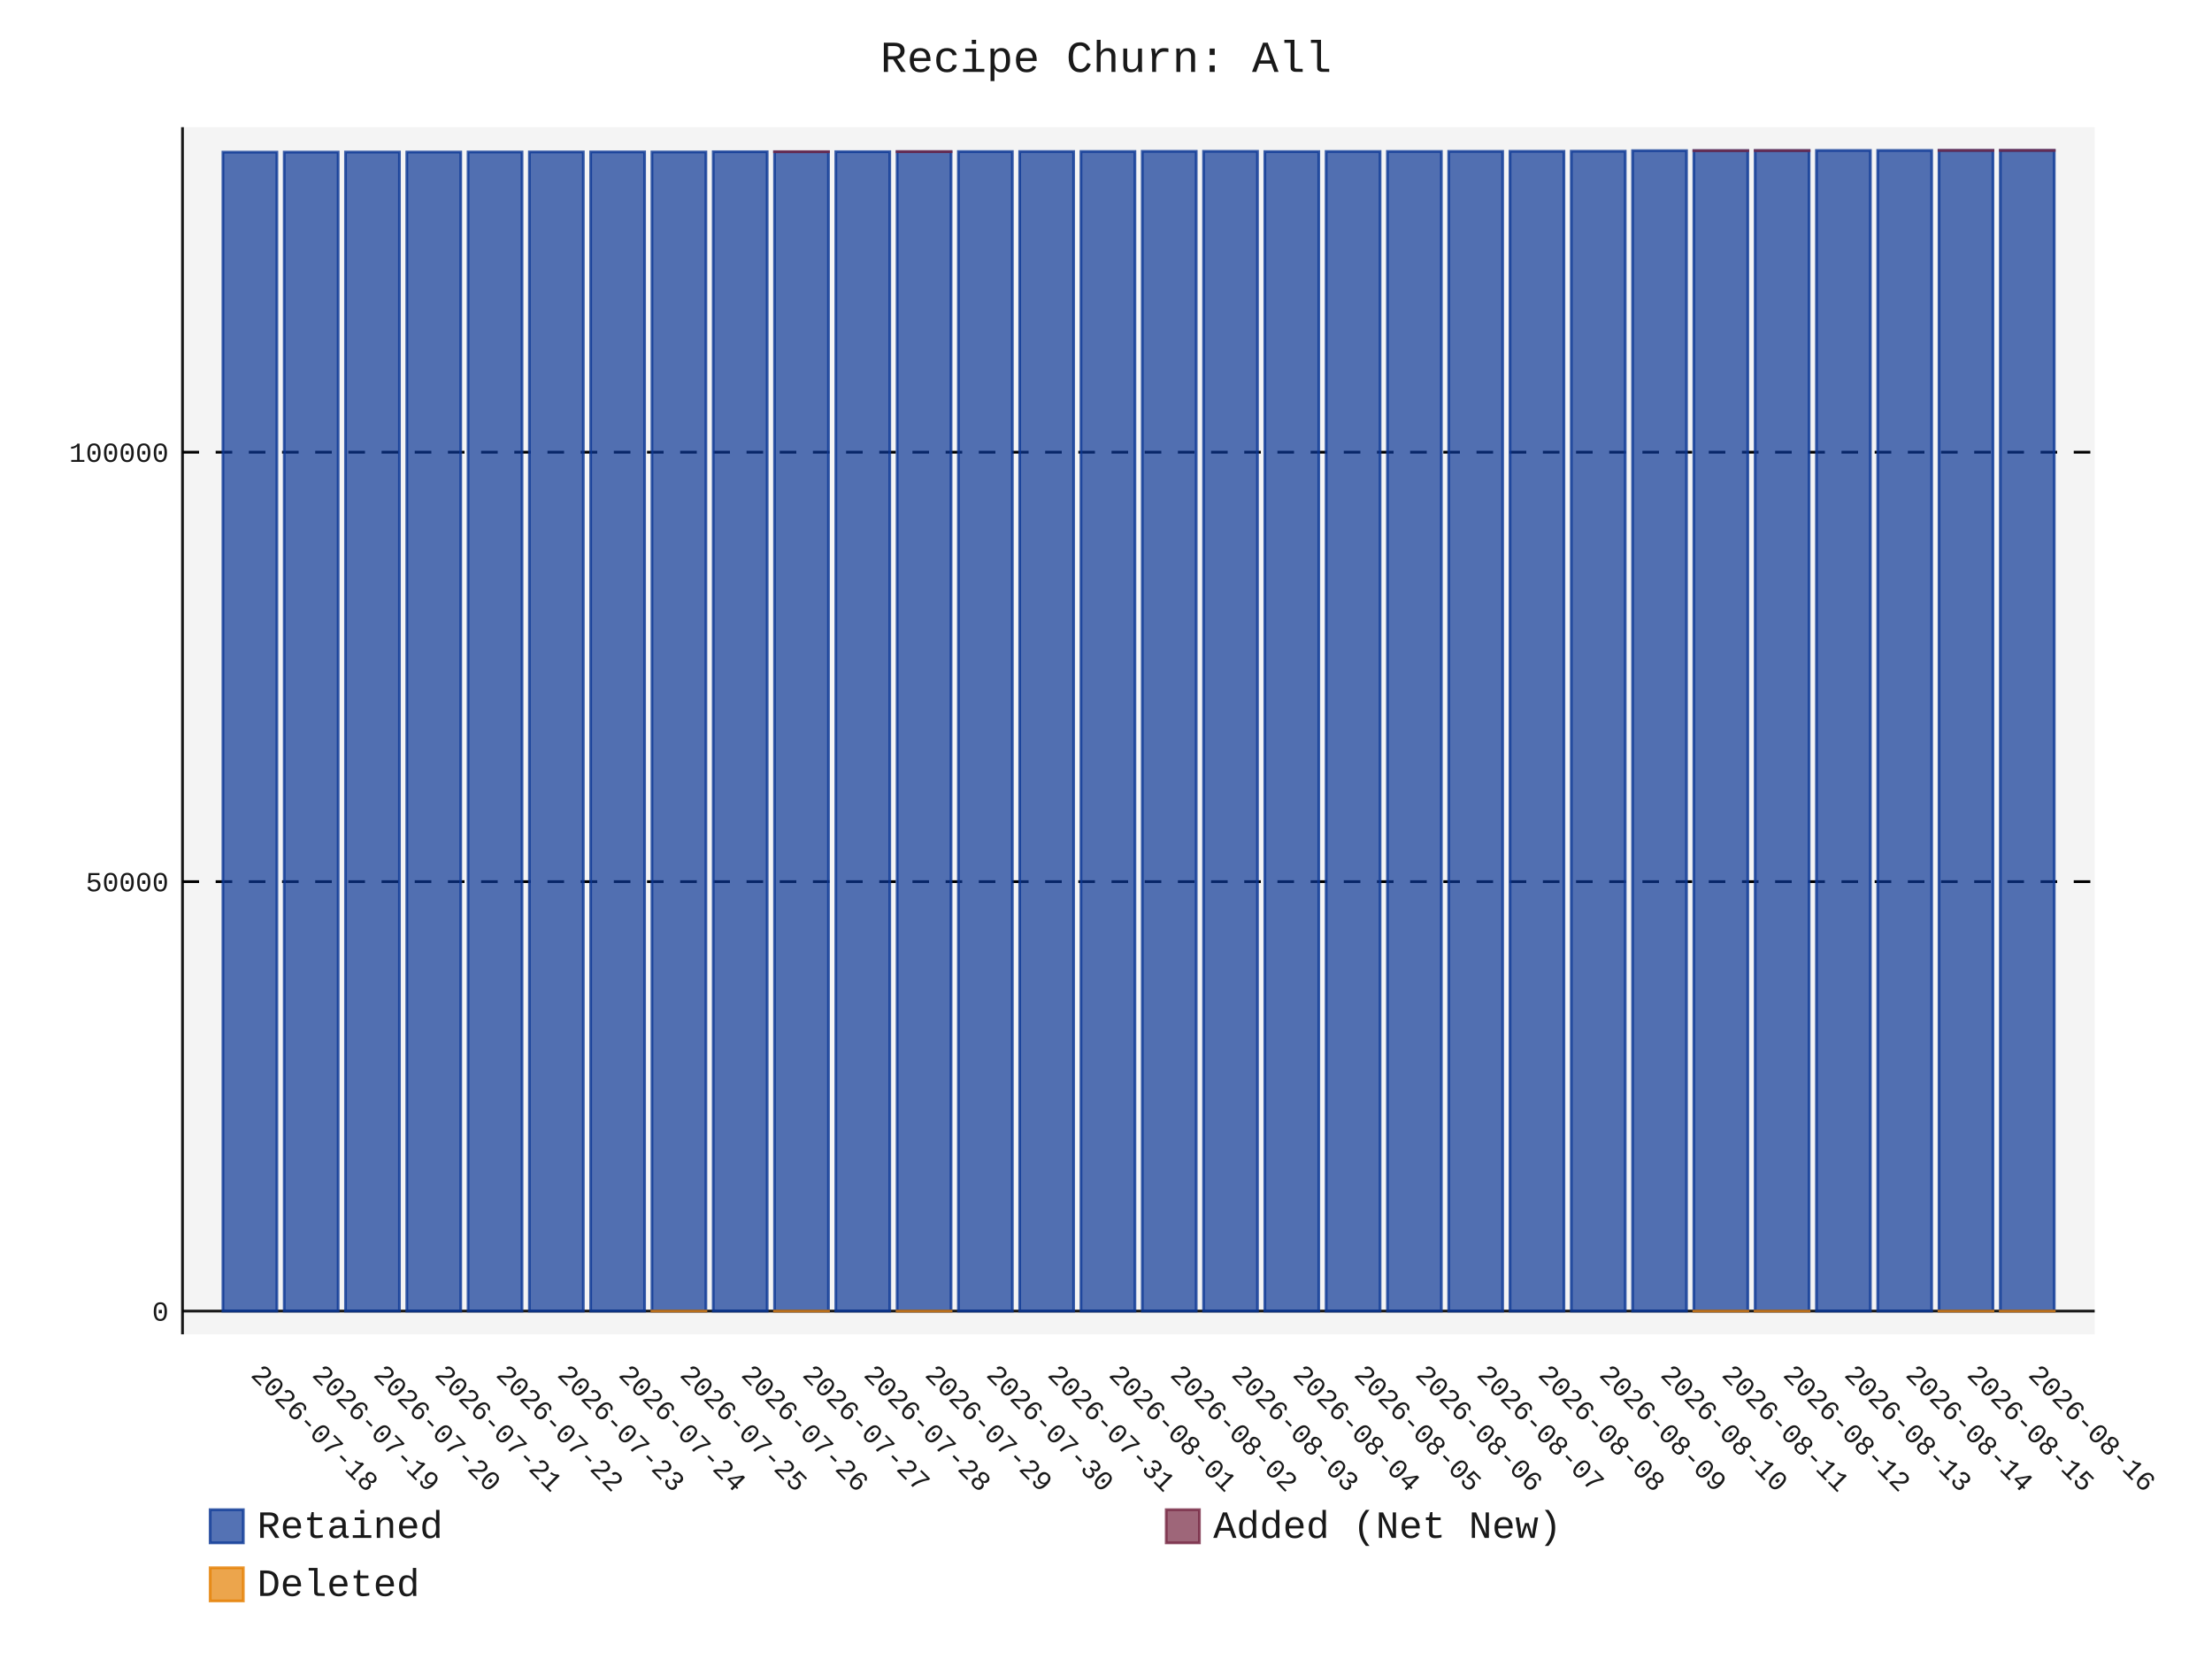
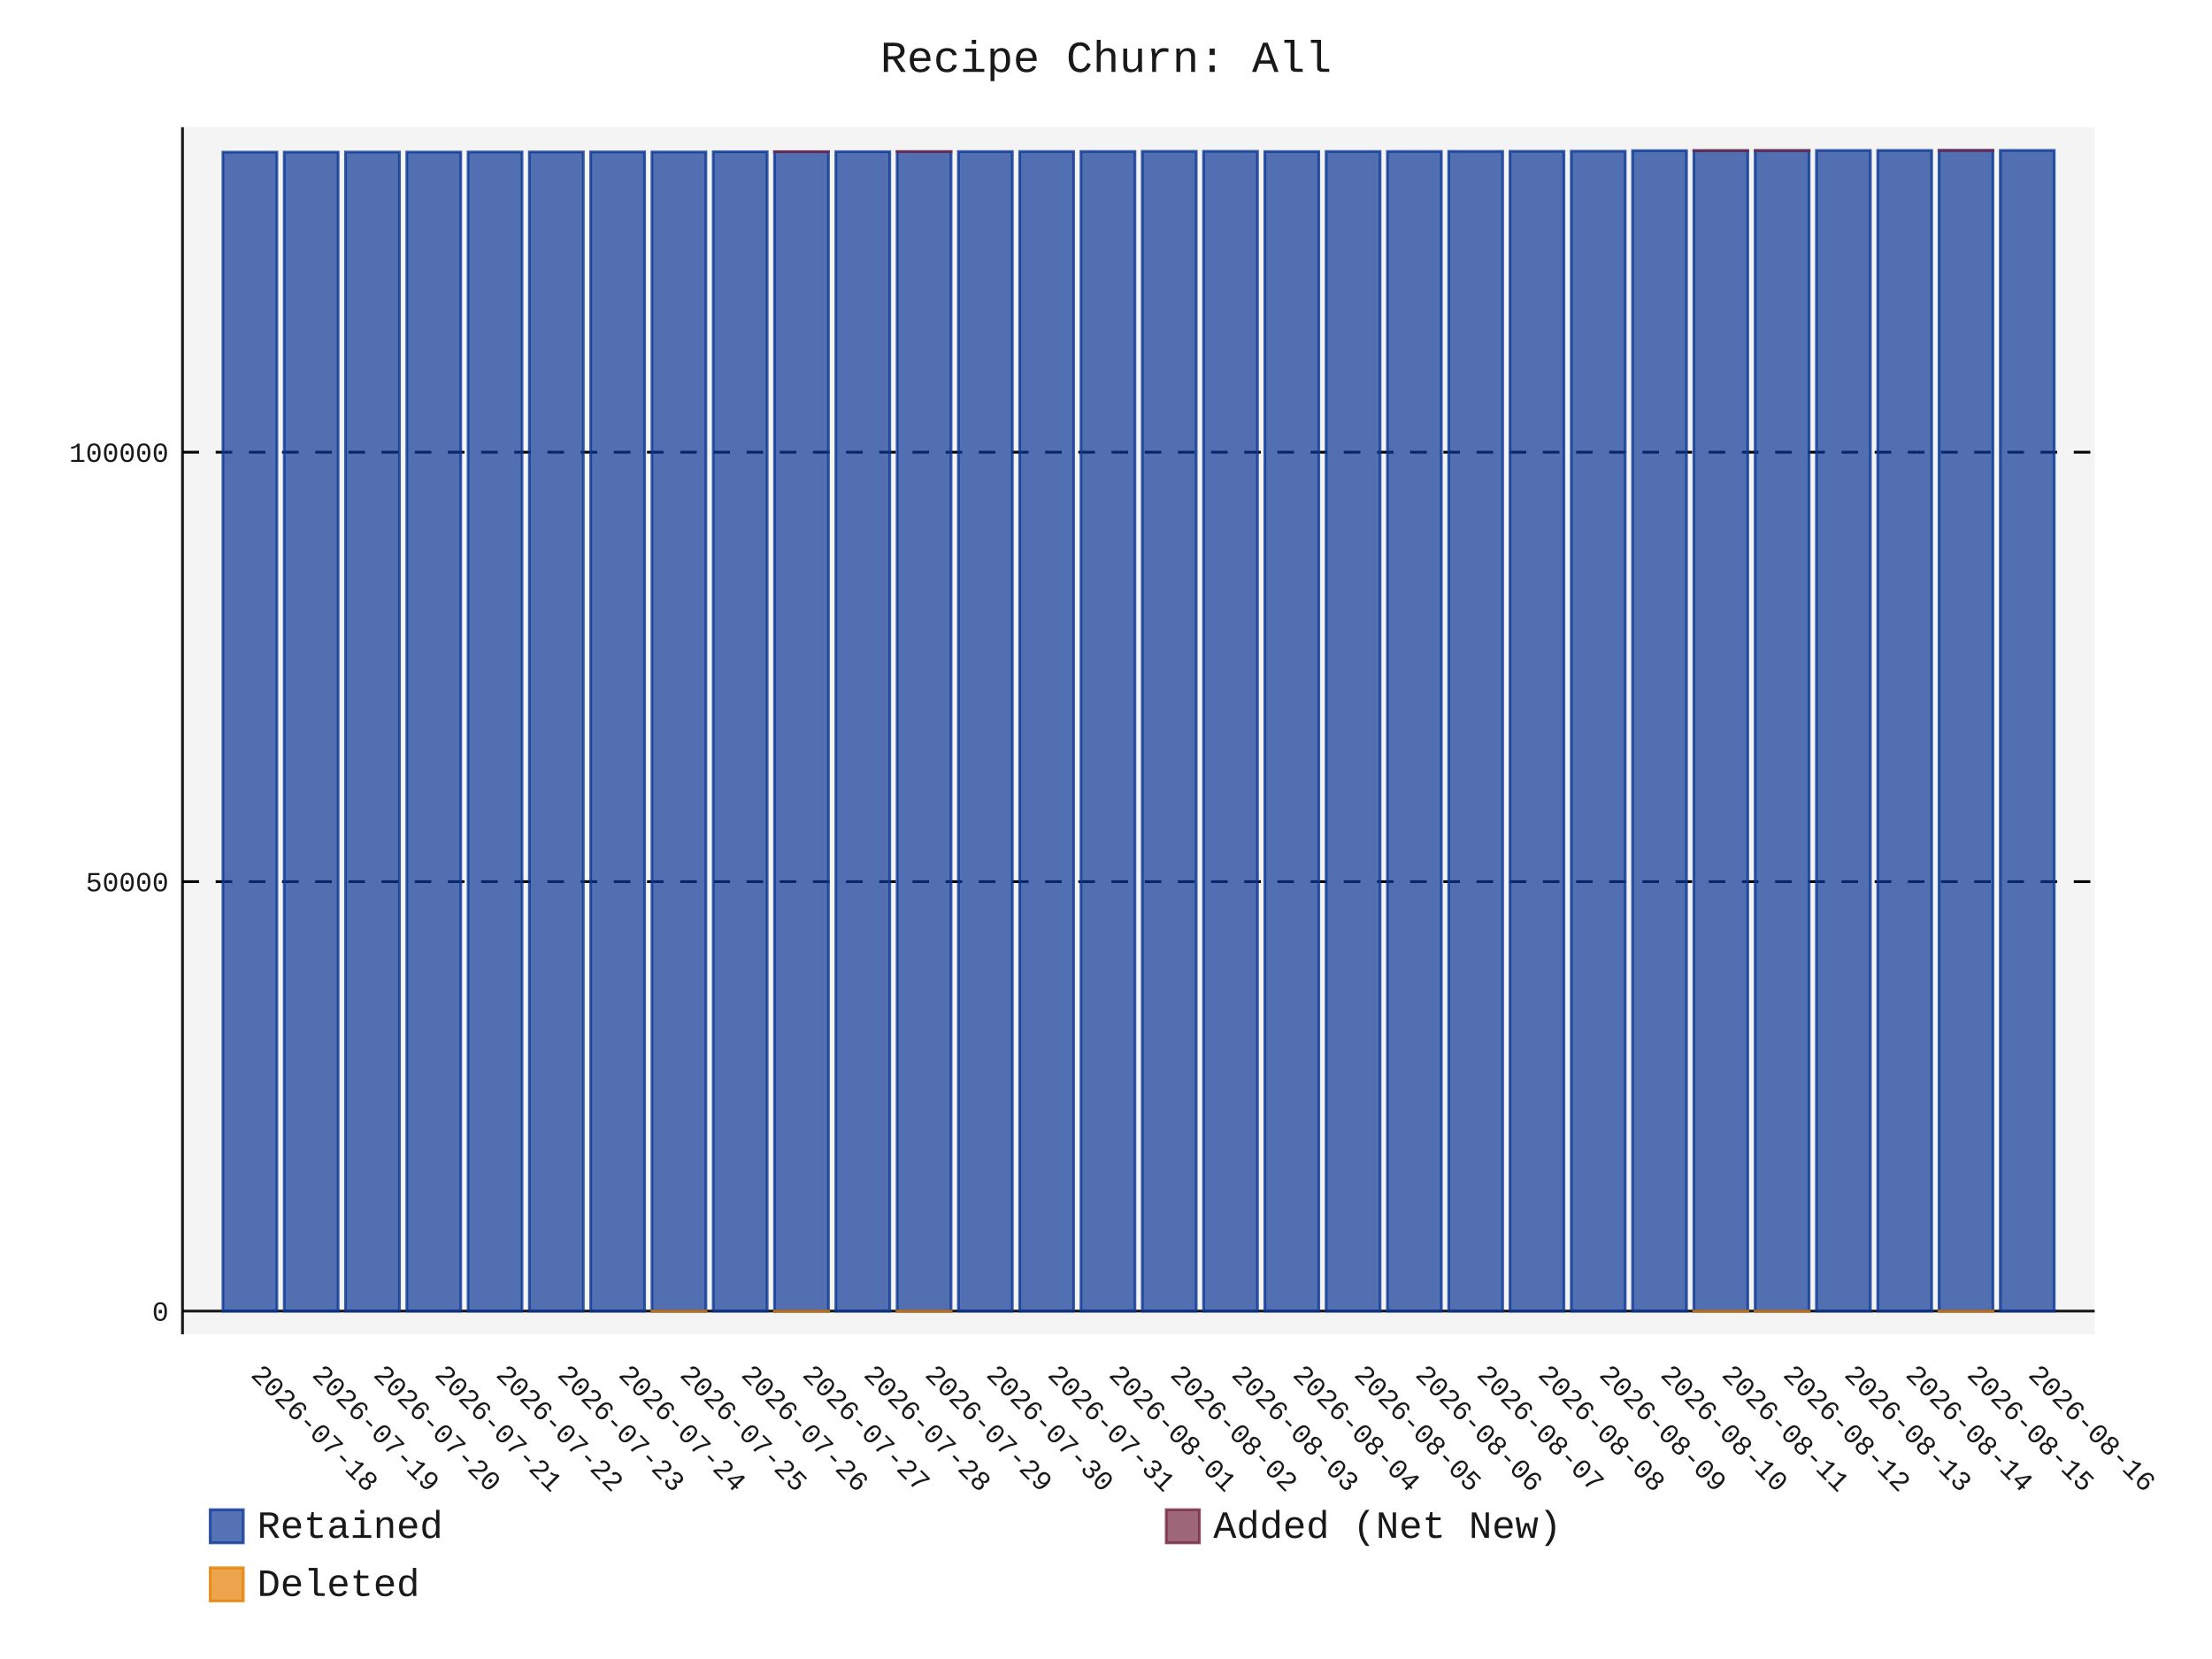
- <svg xmlns="http://www.w3.org/2000/svg" id="chart-e73bb47d-efbd-46d8-86b1-77d4597c7057" class="pygal-chart" viewBox="0 0 800 600">
+ <svg xmlns="http://www.w3.org/2000/svg" id="chart-11f5b161-9ab1-4f8f-9834-4d1f319fa68b" class="pygal-chart" viewBox="0 0 800 600">
  <defs>
-     <style type="text/css">#chart-e73bb47d-efbd-46d8-86b1-77d4597c7057{-webkit-user-select:none;-webkit-font-smoothing:antialiased;font-family:Consolas,"Liberation Mono",Menlo,Courier,monospace}#chart-e73bb47d-efbd-46d8-86b1-77d4597c7057 .title{font-family:Consolas,"Liberation Mono",Menlo,Courier,monospace;font-size:16px}#chart-e73bb47d-efbd-46d8-86b1-77d4597c7057 .legends .legend text{font-family:Consolas,"Liberation Mono",Menlo,Courier,monospace;font-size:14px}#chart-e73bb47d-efbd-46d8-86b1-77d4597c7057 .axis text{font-family:Consolas,"Liberation Mono",Menlo,Courier,monospace;font-size:10px}#chart-e73bb47d-efbd-46d8-86b1-77d4597c7057 .axis text.major{font-family:Consolas,"Liberation Mono",Menlo,Courier,monospace;font-size:10px}#chart-e73bb47d-efbd-46d8-86b1-77d4597c7057 .text-overlay text.value{font-family:Consolas,"Liberation Mono",Menlo,Courier,monospace;font-size:16px}#chart-e73bb47d-efbd-46d8-86b1-77d4597c7057 .text-overlay text.label{font-family:Consolas,"Liberation Mono",Menlo,Courier,monospace;font-size:10px}#chart-e73bb47d-efbd-46d8-86b1-77d4597c7057 .tooltip{font-family:Consolas,"Liberation Mono",Menlo,Courier,monospace;font-size:14px}#chart-e73bb47d-efbd-46d8-86b1-77d4597c7057 text.no_data{font-family:Consolas,"Liberation Mono",Menlo,Courier,monospace;font-size:64px}
- #chart-e73bb47d-efbd-46d8-86b1-77d4597c7057{background-color:transparent}#chart-e73bb47d-efbd-46d8-86b1-77d4597c7057 path,#chart-e73bb47d-efbd-46d8-86b1-77d4597c7057 line,#chart-e73bb47d-efbd-46d8-86b1-77d4597c7057 rect,#chart-e73bb47d-efbd-46d8-86b1-77d4597c7057 circle{-webkit-transition:150ms;-moz-transition:150ms;transition:150ms}#chart-e73bb47d-efbd-46d8-86b1-77d4597c7057 .graph &gt; .background{fill:transparent}#chart-e73bb47d-efbd-46d8-86b1-77d4597c7057 .plot &gt; .background{fill:rgba(240,240,240,0.7)}#chart-e73bb47d-efbd-46d8-86b1-77d4597c7057 .graph{fill:rgba(0,0,0,0.9)}#chart-e73bb47d-efbd-46d8-86b1-77d4597c7057 text.no_data{fill:rgba(0,0,0,0.9)}#chart-e73bb47d-efbd-46d8-86b1-77d4597c7057 .title{fill:rgba(0,0,0,0.9)}#chart-e73bb47d-efbd-46d8-86b1-77d4597c7057 .legends .legend text{fill:rgba(0,0,0,0.9)}#chart-e73bb47d-efbd-46d8-86b1-77d4597c7057 .legends .legend:hover text{fill:rgba(0,0,0,0.9)}#chart-e73bb47d-efbd-46d8-86b1-77d4597c7057 .axis .line{stroke:rgba(0,0,0,0.9)}#chart-e73bb47d-efbd-46d8-86b1-77d4597c7057 .axis .guide.line{stroke:rgba(0,0,0,0.5)}#chart-e73bb47d-efbd-46d8-86b1-77d4597c7057 .axis .major.line{stroke:rgba(0,0,0,0.9)}#chart-e73bb47d-efbd-46d8-86b1-77d4597c7057 .axis text.major{fill:rgba(0,0,0,0.9)}#chart-e73bb47d-efbd-46d8-86b1-77d4597c7057 .axis.y .guides:hover .guide.line,#chart-e73bb47d-efbd-46d8-86b1-77d4597c7057 .line-graph .axis.x .guides:hover .guide.line,#chart-e73bb47d-efbd-46d8-86b1-77d4597c7057 .stackedline-graph .axis.x .guides:hover .guide.line,#chart-e73bb47d-efbd-46d8-86b1-77d4597c7057 .xy-graph .axis.x .guides:hover .guide.line{stroke:rgba(0,0,0,0.9)}#chart-e73bb47d-efbd-46d8-86b1-77d4597c7057 .axis .guides:hover text{fill:rgba(0,0,0,0.9)}#chart-e73bb47d-efbd-46d8-86b1-77d4597c7057 .reactive{fill-opacity:.7;stroke-opacity:.8;stroke-width:1}#chart-e73bb47d-efbd-46d8-86b1-77d4597c7057 .ci{stroke:rgba(0,0,0,0.9)}#chart-e73bb47d-efbd-46d8-86b1-77d4597c7057 .reactive.active,#chart-e73bb47d-efbd-46d8-86b1-77d4597c7057 .active .reactive{fill-opacity:.8;stroke-opacity:.9;stroke-width:4}#chart-e73bb47d-efbd-46d8-86b1-77d4597c7057 .ci .reactive.active{stroke-width:1.5}#chart-e73bb47d-efbd-46d8-86b1-77d4597c7057 .series text{fill:rgba(0,0,0,0.9)}#chart-e73bb47d-efbd-46d8-86b1-77d4597c7057 .tooltip rect{fill:rgba(240,240,240,0.7);stroke:rgba(0,0,0,0.9);-webkit-transition:opacity 150ms;-moz-transition:opacity 150ms;transition:opacity 150ms}#chart-e73bb47d-efbd-46d8-86b1-77d4597c7057 .tooltip .label{fill:rgba(0,0,0,0.9)}#chart-e73bb47d-efbd-46d8-86b1-77d4597c7057 .tooltip .label{fill:rgba(0,0,0,0.9)}#chart-e73bb47d-efbd-46d8-86b1-77d4597c7057 .tooltip .legend{font-size:.8em;fill:rgba(0,0,0,0.5)}#chart-e73bb47d-efbd-46d8-86b1-77d4597c7057 .tooltip .x_label{font-size:.6em;fill:rgba(0,0,0,0.9)}#chart-e73bb47d-efbd-46d8-86b1-77d4597c7057 .tooltip .xlink{font-size:.5em;text-decoration:underline}#chart-e73bb47d-efbd-46d8-86b1-77d4597c7057 .tooltip .value{font-size:1.5em}#chart-e73bb47d-efbd-46d8-86b1-77d4597c7057 .bound{font-size:.5em}#chart-e73bb47d-efbd-46d8-86b1-77d4597c7057 .max-value{font-size:.75em;fill:rgba(0,0,0,0.5)}#chart-e73bb47d-efbd-46d8-86b1-77d4597c7057 .map-element{fill:rgba(240,240,240,0.7);stroke:rgba(0,0,0,0.5) !important}#chart-e73bb47d-efbd-46d8-86b1-77d4597c7057 .map-element .reactive{fill-opacity:inherit;stroke-opacity:inherit}#chart-e73bb47d-efbd-46d8-86b1-77d4597c7057 .color-0,#chart-e73bb47d-efbd-46d8-86b1-77d4597c7057 .color-0 a:visited{stroke:rgb(12,55,149);fill:rgb(12,55,149)}#chart-e73bb47d-efbd-46d8-86b1-77d4597c7057 .color-1,#chart-e73bb47d-efbd-46d8-86b1-77d4597c7057 .color-1 a:visited{stroke:rgb(117,38,65);fill:rgb(117,38,65)}#chart-e73bb47d-efbd-46d8-86b1-77d4597c7057 .color-2,#chart-e73bb47d-efbd-46d8-86b1-77d4597c7057 .color-2 a:visited{stroke:rgb(228,127,0);fill:rgb(228,127,0)}#chart-e73bb47d-efbd-46d8-86b1-77d4597c7057 .text-overlay .color-0 text{fill:black}#chart-e73bb47d-efbd-46d8-86b1-77d4597c7057 .text-overlay .color-1 text{fill:black}#chart-e73bb47d-efbd-46d8-86b1-77d4597c7057 .text-overlay .color-2 text{fill:black}
- #chart-e73bb47d-efbd-46d8-86b1-77d4597c7057 text.no_data{text-anchor:middle}#chart-e73bb47d-efbd-46d8-86b1-77d4597c7057 .guide.line{fill:none}#chart-e73bb47d-efbd-46d8-86b1-77d4597c7057 .centered{text-anchor:middle}#chart-e73bb47d-efbd-46d8-86b1-77d4597c7057 .title{text-anchor:middle}#chart-e73bb47d-efbd-46d8-86b1-77d4597c7057 .legends .legend text{fill-opacity:1}#chart-e73bb47d-efbd-46d8-86b1-77d4597c7057 .axis.x text{text-anchor:middle}#chart-e73bb47d-efbd-46d8-86b1-77d4597c7057 .axis.x:not(.web) text[transform]{text-anchor:start}#chart-e73bb47d-efbd-46d8-86b1-77d4597c7057 .axis.x:not(.web) text[transform].backwards{text-anchor:end}#chart-e73bb47d-efbd-46d8-86b1-77d4597c7057 .axis.y text{text-anchor:end}#chart-e73bb47d-efbd-46d8-86b1-77d4597c7057 .axis.y text[transform].backwards{text-anchor:start}#chart-e73bb47d-efbd-46d8-86b1-77d4597c7057 .axis.y2 text{text-anchor:start}#chart-e73bb47d-efbd-46d8-86b1-77d4597c7057 .axis.y2 text[transform].backwards{text-anchor:end}#chart-e73bb47d-efbd-46d8-86b1-77d4597c7057 .axis .guide.line{stroke-dasharray:4,4;stroke:black}#chart-e73bb47d-efbd-46d8-86b1-77d4597c7057 .axis .major.guide.line{stroke-dasharray:6,6;stroke:black}#chart-e73bb47d-efbd-46d8-86b1-77d4597c7057 .horizontal .axis.y .guide.line,#chart-e73bb47d-efbd-46d8-86b1-77d4597c7057 .horizontal .axis.y2 .guide.line,#chart-e73bb47d-efbd-46d8-86b1-77d4597c7057 .vertical .axis.x .guide.line{opacity:0}#chart-e73bb47d-efbd-46d8-86b1-77d4597c7057 .horizontal .axis.always_show .guide.line,#chart-e73bb47d-efbd-46d8-86b1-77d4597c7057 .vertical .axis.always_show .guide.line{opacity:1 !important}#chart-e73bb47d-efbd-46d8-86b1-77d4597c7057 .axis.y .guides:hover .guide.line,#chart-e73bb47d-efbd-46d8-86b1-77d4597c7057 .axis.y2 .guides:hover .guide.line,#chart-e73bb47d-efbd-46d8-86b1-77d4597c7057 .axis.x .guides:hover .guide.line{opacity:1}#chart-e73bb47d-efbd-46d8-86b1-77d4597c7057 .axis .guides:hover text{opacity:1}#chart-e73bb47d-efbd-46d8-86b1-77d4597c7057 .nofill{fill:none}#chart-e73bb47d-efbd-46d8-86b1-77d4597c7057 .subtle-fill{fill-opacity:.2}#chart-e73bb47d-efbd-46d8-86b1-77d4597c7057 .dot{stroke-width:1px;fill-opacity:1;stroke-opacity:1}#chart-e73bb47d-efbd-46d8-86b1-77d4597c7057 .dot.active{stroke-width:5px}#chart-e73bb47d-efbd-46d8-86b1-77d4597c7057 .dot.negative{fill:transparent}#chart-e73bb47d-efbd-46d8-86b1-77d4597c7057 text,#chart-e73bb47d-efbd-46d8-86b1-77d4597c7057 tspan{stroke:none !important}#chart-e73bb47d-efbd-46d8-86b1-77d4597c7057 .series text.active{opacity:1}#chart-e73bb47d-efbd-46d8-86b1-77d4597c7057 .tooltip rect{fill-opacity:.95;stroke-width:.5}#chart-e73bb47d-efbd-46d8-86b1-77d4597c7057 .tooltip text{fill-opacity:1}#chart-e73bb47d-efbd-46d8-86b1-77d4597c7057 .showable{visibility:hidden}#chart-e73bb47d-efbd-46d8-86b1-77d4597c7057 .showable.shown{visibility:visible}#chart-e73bb47d-efbd-46d8-86b1-77d4597c7057 .gauge-background{fill:rgba(229,229,229,1);stroke:none}#chart-e73bb47d-efbd-46d8-86b1-77d4597c7057 .bg-lines{stroke:transparent;stroke-width:2px}</style>
+     <style type="text/css">#chart-11f5b161-9ab1-4f8f-9834-4d1f319fa68b{-webkit-user-select:none;-webkit-font-smoothing:antialiased;font-family:Consolas,"Liberation Mono",Menlo,Courier,monospace}#chart-11f5b161-9ab1-4f8f-9834-4d1f319fa68b .title{font-family:Consolas,"Liberation Mono",Menlo,Courier,monospace;font-size:16px}#chart-11f5b161-9ab1-4f8f-9834-4d1f319fa68b .legends .legend text{font-family:Consolas,"Liberation Mono",Menlo,Courier,monospace;font-size:14px}#chart-11f5b161-9ab1-4f8f-9834-4d1f319fa68b .axis text{font-family:Consolas,"Liberation Mono",Menlo,Courier,monospace;font-size:10px}#chart-11f5b161-9ab1-4f8f-9834-4d1f319fa68b .axis text.major{font-family:Consolas,"Liberation Mono",Menlo,Courier,monospace;font-size:10px}#chart-11f5b161-9ab1-4f8f-9834-4d1f319fa68b .text-overlay text.value{font-family:Consolas,"Liberation Mono",Menlo,Courier,monospace;font-size:16px}#chart-11f5b161-9ab1-4f8f-9834-4d1f319fa68b .text-overlay text.label{font-family:Consolas,"Liberation Mono",Menlo,Courier,monospace;font-size:10px}#chart-11f5b161-9ab1-4f8f-9834-4d1f319fa68b .tooltip{font-family:Consolas,"Liberation Mono",Menlo,Courier,monospace;font-size:14px}#chart-11f5b161-9ab1-4f8f-9834-4d1f319fa68b text.no_data{font-family:Consolas,"Liberation Mono",Menlo,Courier,monospace;font-size:64px}
+ #chart-11f5b161-9ab1-4f8f-9834-4d1f319fa68b{background-color:transparent}#chart-11f5b161-9ab1-4f8f-9834-4d1f319fa68b path,#chart-11f5b161-9ab1-4f8f-9834-4d1f319fa68b line,#chart-11f5b161-9ab1-4f8f-9834-4d1f319fa68b rect,#chart-11f5b161-9ab1-4f8f-9834-4d1f319fa68b circle{-webkit-transition:150ms;-moz-transition:150ms;transition:150ms}#chart-11f5b161-9ab1-4f8f-9834-4d1f319fa68b .graph &gt; .background{fill:transparent}#chart-11f5b161-9ab1-4f8f-9834-4d1f319fa68b .plot &gt; .background{fill:rgba(240,240,240,0.7)}#chart-11f5b161-9ab1-4f8f-9834-4d1f319fa68b .graph{fill:rgba(0,0,0,0.9)}#chart-11f5b161-9ab1-4f8f-9834-4d1f319fa68b text.no_data{fill:rgba(0,0,0,0.9)}#chart-11f5b161-9ab1-4f8f-9834-4d1f319fa68b .title{fill:rgba(0,0,0,0.9)}#chart-11f5b161-9ab1-4f8f-9834-4d1f319fa68b .legends .legend text{fill:rgba(0,0,0,0.9)}#chart-11f5b161-9ab1-4f8f-9834-4d1f319fa68b .legends .legend:hover text{fill:rgba(0,0,0,0.9)}#chart-11f5b161-9ab1-4f8f-9834-4d1f319fa68b .axis .line{stroke:rgba(0,0,0,0.9)}#chart-11f5b161-9ab1-4f8f-9834-4d1f319fa68b .axis .guide.line{stroke:rgba(0,0,0,0.5)}#chart-11f5b161-9ab1-4f8f-9834-4d1f319fa68b .axis .major.line{stroke:rgba(0,0,0,0.9)}#chart-11f5b161-9ab1-4f8f-9834-4d1f319fa68b .axis text.major{fill:rgba(0,0,0,0.9)}#chart-11f5b161-9ab1-4f8f-9834-4d1f319fa68b .axis.y .guides:hover .guide.line,#chart-11f5b161-9ab1-4f8f-9834-4d1f319fa68b .line-graph .axis.x .guides:hover .guide.line,#chart-11f5b161-9ab1-4f8f-9834-4d1f319fa68b .stackedline-graph .axis.x .guides:hover .guide.line,#chart-11f5b161-9ab1-4f8f-9834-4d1f319fa68b .xy-graph .axis.x .guides:hover .guide.line{stroke:rgba(0,0,0,0.9)}#chart-11f5b161-9ab1-4f8f-9834-4d1f319fa68b .axis .guides:hover text{fill:rgba(0,0,0,0.9)}#chart-11f5b161-9ab1-4f8f-9834-4d1f319fa68b .reactive{fill-opacity:.7;stroke-opacity:.8;stroke-width:1}#chart-11f5b161-9ab1-4f8f-9834-4d1f319fa68b .ci{stroke:rgba(0,0,0,0.9)}#chart-11f5b161-9ab1-4f8f-9834-4d1f319fa68b .reactive.active,#chart-11f5b161-9ab1-4f8f-9834-4d1f319fa68b .active .reactive{fill-opacity:.8;stroke-opacity:.9;stroke-width:4}#chart-11f5b161-9ab1-4f8f-9834-4d1f319fa68b .ci .reactive.active{stroke-width:1.5}#chart-11f5b161-9ab1-4f8f-9834-4d1f319fa68b .series text{fill:rgba(0,0,0,0.9)}#chart-11f5b161-9ab1-4f8f-9834-4d1f319fa68b .tooltip rect{fill:rgba(240,240,240,0.7);stroke:rgba(0,0,0,0.9);-webkit-transition:opacity 150ms;-moz-transition:opacity 150ms;transition:opacity 150ms}#chart-11f5b161-9ab1-4f8f-9834-4d1f319fa68b .tooltip .label{fill:rgba(0,0,0,0.9)}#chart-11f5b161-9ab1-4f8f-9834-4d1f319fa68b .tooltip .label{fill:rgba(0,0,0,0.9)}#chart-11f5b161-9ab1-4f8f-9834-4d1f319fa68b .tooltip .legend{font-size:.8em;fill:rgba(0,0,0,0.5)}#chart-11f5b161-9ab1-4f8f-9834-4d1f319fa68b .tooltip .x_label{font-size:.6em;fill:rgba(0,0,0,0.9)}#chart-11f5b161-9ab1-4f8f-9834-4d1f319fa68b .tooltip .xlink{font-size:.5em;text-decoration:underline}#chart-11f5b161-9ab1-4f8f-9834-4d1f319fa68b .tooltip .value{font-size:1.5em}#chart-11f5b161-9ab1-4f8f-9834-4d1f319fa68b .bound{font-size:.5em}#chart-11f5b161-9ab1-4f8f-9834-4d1f319fa68b .max-value{font-size:.75em;fill:rgba(0,0,0,0.5)}#chart-11f5b161-9ab1-4f8f-9834-4d1f319fa68b .map-element{fill:rgba(240,240,240,0.7);stroke:rgba(0,0,0,0.5) !important}#chart-11f5b161-9ab1-4f8f-9834-4d1f319fa68b .map-element .reactive{fill-opacity:inherit;stroke-opacity:inherit}#chart-11f5b161-9ab1-4f8f-9834-4d1f319fa68b .color-0,#chart-11f5b161-9ab1-4f8f-9834-4d1f319fa68b .color-0 a:visited{stroke:rgb(12,55,149);fill:rgb(12,55,149)}#chart-11f5b161-9ab1-4f8f-9834-4d1f319fa68b .color-1,#chart-11f5b161-9ab1-4f8f-9834-4d1f319fa68b .color-1 a:visited{stroke:rgb(117,38,65);fill:rgb(117,38,65)}#chart-11f5b161-9ab1-4f8f-9834-4d1f319fa68b .color-2,#chart-11f5b161-9ab1-4f8f-9834-4d1f319fa68b .color-2 a:visited{stroke:rgb(228,127,0);fill:rgb(228,127,0)}#chart-11f5b161-9ab1-4f8f-9834-4d1f319fa68b .text-overlay .color-0 text{fill:black}#chart-11f5b161-9ab1-4f8f-9834-4d1f319fa68b .text-overlay .color-1 text{fill:black}#chart-11f5b161-9ab1-4f8f-9834-4d1f319fa68b .text-overlay .color-2 text{fill:black}
+ #chart-11f5b161-9ab1-4f8f-9834-4d1f319fa68b text.no_data{text-anchor:middle}#chart-11f5b161-9ab1-4f8f-9834-4d1f319fa68b .guide.line{fill:none}#chart-11f5b161-9ab1-4f8f-9834-4d1f319fa68b .centered{text-anchor:middle}#chart-11f5b161-9ab1-4f8f-9834-4d1f319fa68b .title{text-anchor:middle}#chart-11f5b161-9ab1-4f8f-9834-4d1f319fa68b .legends .legend text{fill-opacity:1}#chart-11f5b161-9ab1-4f8f-9834-4d1f319fa68b .axis.x text{text-anchor:middle}#chart-11f5b161-9ab1-4f8f-9834-4d1f319fa68b .axis.x:not(.web) text[transform]{text-anchor:start}#chart-11f5b161-9ab1-4f8f-9834-4d1f319fa68b .axis.x:not(.web) text[transform].backwards{text-anchor:end}#chart-11f5b161-9ab1-4f8f-9834-4d1f319fa68b .axis.y text{text-anchor:end}#chart-11f5b161-9ab1-4f8f-9834-4d1f319fa68b .axis.y text[transform].backwards{text-anchor:start}#chart-11f5b161-9ab1-4f8f-9834-4d1f319fa68b .axis.y2 text{text-anchor:start}#chart-11f5b161-9ab1-4f8f-9834-4d1f319fa68b .axis.y2 text[transform].backwards{text-anchor:end}#chart-11f5b161-9ab1-4f8f-9834-4d1f319fa68b .axis .guide.line{stroke-dasharray:4,4;stroke:black}#chart-11f5b161-9ab1-4f8f-9834-4d1f319fa68b .axis .major.guide.line{stroke-dasharray:6,6;stroke:black}#chart-11f5b161-9ab1-4f8f-9834-4d1f319fa68b .horizontal .axis.y .guide.line,#chart-11f5b161-9ab1-4f8f-9834-4d1f319fa68b .horizontal .axis.y2 .guide.line,#chart-11f5b161-9ab1-4f8f-9834-4d1f319fa68b .vertical .axis.x .guide.line{opacity:0}#chart-11f5b161-9ab1-4f8f-9834-4d1f319fa68b .horizontal .axis.always_show .guide.line,#chart-11f5b161-9ab1-4f8f-9834-4d1f319fa68b .vertical .axis.always_show .guide.line{opacity:1 !important}#chart-11f5b161-9ab1-4f8f-9834-4d1f319fa68b .axis.y .guides:hover .guide.line,#chart-11f5b161-9ab1-4f8f-9834-4d1f319fa68b .axis.y2 .guides:hover .guide.line,#chart-11f5b161-9ab1-4f8f-9834-4d1f319fa68b .axis.x .guides:hover .guide.line{opacity:1}#chart-11f5b161-9ab1-4f8f-9834-4d1f319fa68b .axis .guides:hover text{opacity:1}#chart-11f5b161-9ab1-4f8f-9834-4d1f319fa68b .nofill{fill:none}#chart-11f5b161-9ab1-4f8f-9834-4d1f319fa68b .subtle-fill{fill-opacity:.2}#chart-11f5b161-9ab1-4f8f-9834-4d1f319fa68b .dot{stroke-width:1px;fill-opacity:1;stroke-opacity:1}#chart-11f5b161-9ab1-4f8f-9834-4d1f319fa68b .dot.active{stroke-width:5px}#chart-11f5b161-9ab1-4f8f-9834-4d1f319fa68b .dot.negative{fill:transparent}#chart-11f5b161-9ab1-4f8f-9834-4d1f319fa68b text,#chart-11f5b161-9ab1-4f8f-9834-4d1f319fa68b tspan{stroke:none !important}#chart-11f5b161-9ab1-4f8f-9834-4d1f319fa68b .series text.active{opacity:1}#chart-11f5b161-9ab1-4f8f-9834-4d1f319fa68b .tooltip rect{fill-opacity:.95;stroke-width:.5}#chart-11f5b161-9ab1-4f8f-9834-4d1f319fa68b .tooltip text{fill-opacity:1}#chart-11f5b161-9ab1-4f8f-9834-4d1f319fa68b .showable{visibility:hidden}#chart-11f5b161-9ab1-4f8f-9834-4d1f319fa68b .showable.shown{visibility:visible}#chart-11f5b161-9ab1-4f8f-9834-4d1f319fa68b .gauge-background{fill:rgba(229,229,229,1);stroke:none}#chart-11f5b161-9ab1-4f8f-9834-4d1f319fa68b .bg-lines{stroke:transparent;stroke-width:2px}</style>
  </defs>
  <g class="graph stackedbar-graph vertical">
    <rect x="0" y="0" width="800" height="600" class="background" />
    <g transform="translate(66, 46)" class="plot">
      <rect x="0" y="0" width="691.574" height="436.574" class="background" />
      <g class="axis y always_show">
        <g class="guides">
          <path d="M0 428.166 h691.574" class="axis major line" />
          <text x="-5" y="431.666" class="major">0</text>
        </g>
        <g class="guides">
          <path d="M0 272.856 h691.574" class="major guide line" />
          <text x="-5" y="276.356" class="major">50000</text>
        </g>
        <g class="guides">
          <path d="M0 117.547 h691.574" class="major guide line" />
          <text x="-5" y="121.047" class="major">100000</text>
        </g>
      </g>
      <g class="axis x">
        <path d="M0 0 v436.574" class="line" />
        <g class="guides">
          <path d="M24.382 0 v436.574" class="guide line" />
          <text x="24.382" y="451.574" class="" transform="rotate(45 24.3824 451.5736)">2026-07-18</text>
        </g>
        <g class="guides">
          <path d="M46.548 0 v436.574" class="guide line" />
          <text x="46.548" y="451.574" class="" transform="rotate(45 46.54822 451.5736)">2026-07-19</text>
        </g>
        <g class="guides">
          <path d="M68.714 0 v436.574" class="guide line" />
          <text x="68.714" y="451.574" class="" transform="rotate(45 68.71404 451.5736)">2026-07-20</text>
        </g>
        <g class="guides">
          <path d="M90.88 0 v436.574" class="guide line" />
          <text x="90.88" y="451.574" class="" transform="rotate(45 90.87986 451.5736)">2026-07-21</text>
        </g>
        <g class="guides">
          <path d="M113.046 0 v436.574" class="guide line" />
          <text x="113.046" y="451.574" class="" transform="rotate(45 113.0457 451.5736)">2026-07-22</text>
        </g>
        <g class="guides">
          <path d="M135.212 0 v436.574" class="guide line" />
          <text x="135.212" y="451.574" class="" transform="rotate(45 135.2115 451.5736)">2026-07-23</text>
        </g>
        <g class="guides">
          <path d="M157.377 0 v436.574" class="guide line" />
          <text x="157.377" y="451.574" class="" transform="rotate(45 157.3773 451.5736)">2026-07-24</text>
        </g>
        <g class="guides">
          <path d="M179.543 0 v436.574" class="guide line" />
          <text x="179.543" y="451.574" class="" transform="rotate(45 179.5431 451.5736)">2026-07-25</text>
        </g>
        <g class="guides">
          <path d="M201.709 0 v436.574" class="guide line" />
          <text x="201.709" y="451.574" class="" transform="rotate(45 201.709 451.5736)">2026-07-26</text>
        </g>
        <g class="guides">
          <path d="M223.875 0 v436.574" class="guide line" />
          <text x="223.875" y="451.574" class="" transform="rotate(45 223.8748 451.5736)">2026-07-27</text>
        </g>
        <g class="guides">
          <path d="M246.041 0 v436.574" class="guide line" />
          <text x="246.041" y="451.574" class="" transform="rotate(45 246.0406 451.5736)">2026-07-28</text>
        </g>
        <g class="guides">
          <path d="M268.206 0 v436.574" class="guide line" />
          <text x="268.206" y="451.574" class="" transform="rotate(45 268.2064 451.5736)">2026-07-29</text>
        </g>
        <g class="guides">
          <path d="M290.372 0 v436.574" class="guide line" />
          <text x="290.372" y="451.574" class="" transform="rotate(45 290.3722 451.5736)">2026-07-30</text>
        </g>
        <g class="guides">
          <path d="M312.538 0 v436.574" class="guide line" />
          <text x="312.538" y="451.574" class="" transform="rotate(45 312.5381 451.5736)">2026-07-31</text>
        </g>
        <g class="guides">
          <path d="M334.704 0 v436.574" class="guide line" />
          <text x="334.704" y="451.574" class="" transform="rotate(45 334.7039 451.5736)">2026-08-01</text>
        </g>
        <g class="guides">
          <path d="M356.87 0 v436.574" class="guide line" />
          <text x="356.87" y="451.574" class="" transform="rotate(45 356.8697 451.5736)">2026-08-02</text>
        </g>
        <g class="guides">
          <path d="M379.036 0 v436.574" class="guide line" />
          <text x="379.036" y="451.574" class="" transform="rotate(45 379.0355 451.5736)">2026-08-03</text>
        </g>
        <g class="guides">
          <path d="M401.201 0 v436.574" class="guide line" />
          <text x="401.201" y="451.574" class="" transform="rotate(45 401.2013 451.5736)">2026-08-04</text>
        </g>
        <g class="guides">
          <path d="M423.367 0 v436.574" class="guide line" />
          <text x="423.367" y="451.574" class="" transform="rotate(45 423.3672 451.5736)">2026-08-05</text>
        </g>
        <g class="guides">
          <path d="M445.533 0 v436.574" class="guide line" />
          <text x="445.533" y="451.574" class="" transform="rotate(45 445.533 451.5736)">2026-08-06</text>
        </g>
        <g class="guides">
          <path d="M467.699 0 v436.574" class="guide line" />
          <text x="467.699" y="451.574" class="" transform="rotate(45 467.6988 451.5736)">2026-08-07</text>
        </g>
        <g class="guides">
          <path d="M489.865 0 v436.574" class="guide line" />
          <text x="489.865" y="451.574" class="" transform="rotate(45 489.8646 451.5736)">2026-08-08</text>
        </g>
        <g class="guides">
          <path d="M512.03 0 v436.574" class="guide line" />
          <text x="512.03" y="451.574" class="" transform="rotate(45 512.0304 451.5736)">2026-08-09</text>
        </g>
        <g class="guides">
          <path d="M534.196 0 v436.574" class="guide line" />
          <text x="534.196" y="451.574" class="" transform="rotate(45 534.1963 451.5736)">2026-08-10</text>
        </g>
        <g class="guides">
          <path d="M556.362 0 v436.574" class="guide line" />
          <text x="556.362" y="451.574" class="" transform="rotate(45 556.3621 451.5736)">2026-08-11</text>
        </g>
        <g class="guides">
          <path d="M578.528 0 v436.574" class="guide line" />
          <text x="578.528" y="451.574" class="" transform="rotate(45 578.5279 451.5736)">2026-08-12</text>
        </g>
        <g class="guides">
          <path d="M600.694 0 v436.574" class="guide line" />
          <text x="600.694" y="451.574" class="" transform="rotate(45 600.6937 451.5736)">2026-08-13</text>
        </g>
        <g class="guides">
          <path d="M622.86 0 v436.574" class="guide line" />
          <text x="622.86" y="451.574" class="" transform="rotate(45 622.8596 451.5736)">2026-08-14</text>
        </g>
        <g class="guides">
          <path d="M645.025 0 v436.574" class="guide line" />
          <text x="645.025" y="451.574" class="" transform="rotate(45 645.0254 451.5736)">2026-08-15</text>
        </g>
        <g class="guides">
          <path d="M667.191 0 v436.574" class="guide line" />
          <text x="667.191" y="451.574" class="" transform="rotate(45 667.1912 451.5736)">2026-08-16</text>
        </g>
      </g>
      <g class="series serie-0 color-0">
        <g class="bars">
          <g class="bar">
            <rect x="14.629" y="9.029" rx="0" ry="0" width="19.506" height="419.136" class="rect reactive tooltip-trigger" />
          </g>
          <g class="bar">
            <rect x="36.795" y="9.014" rx="0" ry="0" width="19.506" height="419.152" class="rect reactive tooltip-trigger" />
          </g>
          <g class="bar">
            <rect x="58.961" y="8.992" rx="0" ry="0" width="19.506" height="419.173" class="rect reactive tooltip-trigger" />
          </g>
          <g class="bar">
            <rect x="81.127" y="8.995" rx="0" ry="0" width="19.506" height="419.17" class="rect reactive tooltip-trigger" />
          </g>
          <g class="bar">
            <rect x="103.293" y="8.967" rx="0" ry="0" width="19.506" height="419.198" class="rect reactive tooltip-trigger" />
          </g>
          <g class="bar">
            <rect x="125.459" y="8.952" rx="0" ry="0" width="19.506" height="419.214" class="rect reactive tooltip-trigger" />
          </g>
          <g class="bar">
            <rect x="147.624" y="8.945" rx="0" ry="0" width="19.506" height="419.22" class="rect reactive tooltip-trigger" />
          </g>
          <g class="bar">
            <rect x="169.79" y="8.97" rx="0" ry="0" width="19.506" height="419.195" class="rect reactive tooltip-trigger" />
          </g>
          <g class="bar">
            <rect x="191.956" y="8.886" rx="0" ry="0" width="19.506" height="419.279" class="rect reactive tooltip-trigger" />
          </g>
          <g class="bar">
            <rect x="214.122" y="8.883" rx="0" ry="0" width="19.506" height="419.282" class="rect reactive tooltip-trigger" />
          </g>
          <g class="bar">
            <rect x="236.288" y="8.868" rx="0" ry="0" width="19.506" height="419.298" class="rect reactive tooltip-trigger" />
          </g>
          <g class="bar">
            <rect x="258.453" y="8.849" rx="0" ry="0" width="19.506" height="419.316" class="rect reactive tooltip-trigger" />
          </g>
          <g class="bar">
            <rect x="280.619" y="8.815" rx="0" ry="0" width="19.506" height="419.351" class="rect reactive tooltip-trigger" />
          </g>
          <g class="bar">
            <rect x="302.785" y="8.806" rx="0" ry="0" width="19.506" height="419.36" class="rect reactive tooltip-trigger" />
          </g>
          <g class="bar">
            <rect x="324.951" y="8.787" rx="0" ry="0" width="19.506" height="419.378" class="rect reactive tooltip-trigger" />
          </g>
          <g class="bar">
            <rect x="347.117" y="8.731" rx="0" ry="0" width="19.506" height="419.434" class="rect reactive tooltip-trigger" />
          </g>
          <g class="bar">
            <rect x="369.283" y="8.725" rx="0" ry="0" width="19.506" height="419.441" class="rect reactive tooltip-trigger" />
          </g>
          <g class="bar">
            <rect x="391.448" y="8.824" rx="0" ry="0" width="19.506" height="419.341" class="rect reactive tooltip-trigger" />
          </g>
          <g class="bar">
            <rect x="413.614" y="8.787" rx="0" ry="0" width="19.506" height="419.378" class="rect reactive tooltip-trigger" />
          </g>
          <g class="bar">
            <rect x="435.78" y="8.778" rx="0" ry="0" width="19.506" height="419.388" class="rect reactive tooltip-trigger" />
          </g>
          <g class="bar">
            <rect x="457.946" y="8.747" rx="0" ry="0" width="19.506" height="419.419" class="rect reactive tooltip-trigger" />
          </g>
          <g class="bar">
            <rect x="480.112" y="8.722" rx="0" ry="0" width="19.506" height="419.444" class="rect reactive tooltip-trigger" />
          </g>
          <g class="bar">
            <rect x="502.277" y="8.691" rx="0" ry="0" width="19.506" height="419.475" class="rect reactive tooltip-trigger" />
          </g>
          <g class="bar">
            <rect x="524.443" y="8.492" rx="0" ry="0" width="19.506" height="419.674" class="rect reactive tooltip-trigger" />
          </g>
          <g class="bar">
            <rect x="546.609" y="8.489" rx="0" ry="0" width="19.506" height="419.677" class="rect reactive tooltip-trigger" />
          </g>
          <g class="bar">
            <rect x="568.775" y="8.467" rx="0" ry="0" width="19.506" height="419.698" class="rect reactive tooltip-trigger" />
          </g>
          <g class="bar">
            <rect x="590.941" y="8.417" rx="0" ry="0" width="19.506" height="419.748" class="rect reactive tooltip-trigger" />
          </g>
          <g class="bar">
            <rect x="613.107" y="8.408" rx="0" ry="0" width="19.506" height="419.757" class="rect reactive tooltip-trigger" />
          </g>
          <g class="bar">
            <rect x="635.272" y="8.408" rx="0" ry="0" width="19.506" height="419.757" class="rect reactive tooltip-trigger" />
          </g>
          <g class="bar">
-             <rect x="657.438" y="8.405" rx="0" ry="0" width="19.506" height="419.761" class="rect reactive tooltip-trigger" />
+             <rect x="657.438" y="8.396" rx="0" ry="0" width="19.506" height="419.77" class="rect reactive tooltip-trigger" />
          </g>
        </g>
      </g>
      <g class="series serie-1 color-1">
        <g class="bars">
          <g class="bar">
            <rect x="14.629" y="9.029" rx="0" ry="0" width="19.506" height="0.0" class="rect reactive tooltip-trigger" />
          </g>
          <g class="bar">
            <rect x="36.795" y="9.014" rx="0" ry="0" width="19.506" height="0.0" class="rect reactive tooltip-trigger" />
          </g>
          <g class="bar">
            <rect x="58.961" y="8.992" rx="0" ry="0" width="19.506" height="0.0" class="rect reactive tooltip-trigger" />
          </g>
          <g class="bar">
            <rect x="81.127" y="8.995" rx="0" ry="0" width="19.506" height="0.0" class="rect reactive tooltip-trigger" />
          </g>
          <g class="bar">
            <rect x="103.293" y="8.967" rx="0" ry="0" width="19.506" height="0.0" class="rect reactive tooltip-trigger" />
          </g>
          <g class="bar">
            <rect x="125.459" y="8.952" rx="0" ry="0" width="19.506" height="0.0" class="rect reactive tooltip-trigger" />
          </g>
          <g class="bar">
            <rect x="147.624" y="8.945" rx="0" ry="0" width="19.506" height="0.0" class="rect reactive tooltip-trigger" />
          </g>
          <g class="bar">
            <rect x="169.79" y="8.97" rx="0" ry="0" width="19.506" height="0.0" class="rect reactive tooltip-trigger" />
          </g>
          <g class="bar">
            <rect x="191.956" y="8.886" rx="0" ry="0" width="19.506" height="0.0" class="rect reactive tooltip-trigger" />
          </g>
          <g class="bar">
            <rect x="214.122" y="8.874" rx="0" ry="0" width="19.506" height="0.009" class="rect reactive tooltip-trigger" />
          </g>
          <g class="bar">
            <rect x="236.288" y="8.868" rx="0" ry="0" width="19.506" height="0.0" class="rect reactive tooltip-trigger" />
          </g>
          <g class="bar">
            <rect x="258.453" y="8.837" rx="0" ry="0" width="19.506" height="0.012" class="rect reactive tooltip-trigger" />
          </g>
          <g class="bar">
            <rect x="280.619" y="8.815" rx="0" ry="0" width="19.506" height="0.0" class="rect reactive tooltip-trigger" />
          </g>
          <g class="bar">
            <rect x="302.785" y="8.806" rx="0" ry="0" width="19.506" height="0.0" class="rect reactive tooltip-trigger" />
          </g>
          <g class="bar">
            <rect x="324.951" y="8.787" rx="0" ry="0" width="19.506" height="0.0" class="rect reactive tooltip-trigger" />
          </g>
          <g class="bar">
            <rect x="347.117" y="8.731" rx="0" ry="0" width="19.506" height="0.0" class="rect reactive tooltip-trigger" />
          </g>
          <g class="bar">
            <rect x="369.283" y="8.725" rx="0" ry="0" width="19.506" height="0.0" class="rect reactive tooltip-trigger" />
          </g>
          <g class="bar">
            <rect x="391.448" y="8.824" rx="0" ry="0" width="19.506" height="0.0" class="rect reactive tooltip-trigger" />
          </g>
          <g class="bar">
            <rect x="413.614" y="8.787" rx="0" ry="0" width="19.506" height="0.0" class="rect reactive tooltip-trigger" />
          </g>
          <g class="bar">
            <rect x="435.78" y="8.778" rx="0" ry="0" width="19.506" height="0.0" class="rect reactive tooltip-trigger" />
          </g>
          <g class="bar">
            <rect x="457.946" y="8.747" rx="0" ry="0" width="19.506" height="0.0" class="rect reactive tooltip-trigger" />
          </g>
          <g class="bar">
            <rect x="480.112" y="8.722" rx="0" ry="0" width="19.506" height="0.0" class="rect reactive tooltip-trigger" />
          </g>
          <g class="bar">
            <rect x="502.277" y="8.691" rx="0" ry="0" width="19.506" height="0.0" class="rect reactive tooltip-trigger" />
          </g>
          <g class="bar">
            <rect x="524.443" y="8.492" rx="0" ry="0" width="19.506" height="0.0" class="rect reactive tooltip-trigger" />
          </g>
          <g class="bar">
            <rect x="546.609" y="8.486" rx="0" ry="0" width="19.506" height="0.003" class="rect reactive tooltip-trigger" />
          </g>
          <g class="bar">
            <rect x="568.775" y="8.461" rx="0" ry="0" width="19.506" height="0.006" class="rect reactive tooltip-trigger" />
          </g>
          <g class="bar">
            <rect x="590.941" y="8.417" rx="0" ry="0" width="19.506" height="0.0" class="rect reactive tooltip-trigger" />
          </g>
          <g class="bar">
            <rect x="613.107" y="8.408" rx="0" ry="0" width="19.506" height="0.0" class="rect reactive tooltip-trigger" />
          </g>
          <g class="bar">
            <rect x="635.272" y="8.405" rx="0" ry="0" width="19.506" height="0.003" class="rect reactive tooltip-trigger" />
          </g>
          <g class="bar">
-             <rect x="657.438" y="8.396" rx="0" ry="0" width="19.506" height="0.009" class="rect reactive tooltip-trigger" />
+             <rect x="657.438" y="8.396" rx="0" ry="0" width="19.506" height="0.0" class="rect reactive tooltip-trigger" />
          </g>
        </g>
      </g>
      <g class="series serie-2 color-2">
        <g class="bars">
          <g class="bar">
            <rect x="14.629" y="9.029" rx="0" ry="0" width="19.506" height="0.0" class="rect reactive tooltip-trigger" />
          </g>
          <g class="bar">
            <rect x="36.795" y="9.014" rx="0" ry="0" width="19.506" height="0.0" class="rect reactive tooltip-trigger" />
          </g>
          <g class="bar">
            <rect x="58.961" y="8.992" rx="0" ry="0" width="19.506" height="0.0" class="rect reactive tooltip-trigger" />
          </g>
          <g class="bar">
            <rect x="81.127" y="8.995" rx="0" ry="0" width="19.506" height="0.0" class="rect reactive tooltip-trigger" />
          </g>
          <g class="bar">
            <rect x="103.293" y="8.967" rx="0" ry="0" width="19.506" height="0.0" class="rect reactive tooltip-trigger" />
          </g>
          <g class="bar">
            <rect x="125.459" y="8.952" rx="0" ry="0" width="19.506" height="0.0" class="rect reactive tooltip-trigger" />
          </g>
          <g class="bar">
            <rect x="147.624" y="8.945" rx="0" ry="0" width="19.506" height="0.0" class="rect reactive tooltip-trigger" />
          </g>
          <g class="bar">
            <rect x="169.79" y="428.166" rx="0" ry="0" width="19.506" height="0.003" class="rect reactive tooltip-trigger" />
          </g>
          <g class="bar">
            <rect x="191.956" y="8.886" rx="0" ry="0" width="19.506" height="0.0" class="rect reactive tooltip-trigger" />
          </g>
          <g class="bar">
            <rect x="214.122" y="428.166" rx="0" ry="0" width="19.506" height="0.009" class="rect reactive tooltip-trigger" />
          </g>
          <g class="bar">
            <rect x="236.288" y="8.868" rx="0" ry="0" width="19.506" height="0.0" class="rect reactive tooltip-trigger" />
          </g>
          <g class="bar">
            <rect x="258.453" y="428.166" rx="0" ry="0" width="19.506" height="0.012" class="rect reactive tooltip-trigger" />
          </g>
          <g class="bar">
            <rect x="280.619" y="8.815" rx="0" ry="0" width="19.506" height="0.0" class="rect reactive tooltip-trigger" />
          </g>
          <g class="bar">
            <rect x="302.785" y="8.806" rx="0" ry="0" width="19.506" height="0.0" class="rect reactive tooltip-trigger" />
          </g>
          <g class="bar">
            <rect x="324.951" y="8.787" rx="0" ry="0" width="19.506" height="0.0" class="rect reactive tooltip-trigger" />
          </g>
          <g class="bar">
            <rect x="347.117" y="8.731" rx="0" ry="0" width="19.506" height="0.0" class="rect reactive tooltip-trigger" />
          </g>
          <g class="bar">
            <rect x="369.283" y="8.725" rx="0" ry="0" width="19.506" height="0.0" class="rect reactive tooltip-trigger" />
          </g>
          <g class="bar">
            <rect x="391.448" y="8.824" rx="0" ry="0" width="19.506" height="0.0" class="rect reactive tooltip-trigger" />
          </g>
          <g class="bar">
            <rect x="413.614" y="8.787" rx="0" ry="0" width="19.506" height="0.0" class="rect reactive tooltip-trigger" />
          </g>
          <g class="bar">
            <rect x="435.78" y="8.778" rx="0" ry="0" width="19.506" height="0.0" class="rect reactive tooltip-trigger" />
          </g>
          <g class="bar">
            <rect x="457.946" y="8.747" rx="0" ry="0" width="19.506" height="0.0" class="rect reactive tooltip-trigger" />
          </g>
          <g class="bar">
            <rect x="480.112" y="8.722" rx="0" ry="0" width="19.506" height="0.0" class="rect reactive tooltip-trigger" />
          </g>
          <g class="bar">
            <rect x="502.277" y="8.691" rx="0" ry="0" width="19.506" height="0.0" class="rect reactive tooltip-trigger" />
          </g>
          <g class="bar">
            <rect x="524.443" y="8.492" rx="0" ry="0" width="19.506" height="0.0" class="rect reactive tooltip-trigger" />
          </g>
          <g class="bar">
            <rect x="546.609" y="428.166" rx="0" ry="0" width="19.506" height="0.003" class="rect reactive tooltip-trigger" />
          </g>
          <g class="bar">
            <rect x="568.775" y="428.166" rx="0" ry="0" width="19.506" height="0.006" class="rect reactive tooltip-trigger" />
          </g>
          <g class="bar">
            <rect x="590.941" y="8.417" rx="0" ry="0" width="19.506" height="0.0" class="rect reactive tooltip-trigger" />
          </g>
          <g class="bar">
            <rect x="613.107" y="8.408" rx="0" ry="0" width="19.506" height="0.0" class="rect reactive tooltip-trigger" />
          </g>
          <g class="bar">
            <rect x="635.272" y="428.166" rx="0" ry="0" width="19.506" height="0.003" class="rect reactive tooltip-trigger" />
          </g>
          <g class="bar">
-             <rect x="657.438" y="428.166" rx="0" ry="0" width="19.506" height="0.009" class="rect reactive tooltip-trigger" />
+             <rect x="657.438" y="8.396" rx="0" ry="0" width="19.506" height="0.0" class="rect reactive tooltip-trigger" />
          </g>
        </g>
      </g>
    </g>
    <g class="titles">
      <text x="400.0" y="26" class="title plot_title">Recipe Churn: All</text>
    </g>
    <g transform="translate(66, 46)" class="plot overlay">
      <g class="series serie-0 color-0" />
      <g class="series serie-1 color-1" />
      <g class="series serie-2 color-2" />
    </g>
    <g transform="translate(66, 46)" class="plot text-overlay">
      <g class="series serie-0 color-0" />
      <g class="series serie-1 color-1" />
      <g class="series serie-2 color-2" />
    </g>
    <g transform="translate(66, 46)" class="plot tooltip-overlay">
      <g transform="translate(0 0)" style="opacity: 0" class="tooltip">
        <rect rx="0" ry="0" width="0" height="0" class="tooltip-box" />
        <g class="text" />
      </g>
    </g>
    <g transform="translate(76, 545)" class="legends">
      <g id="activate-serie-0" class="legend reactive activate-serie">
        <rect x="0.0" y="1.0" width="12" height="12" class="color-0 reactive" />
        <text x="17.0" y="11.2">Retained</text>
      </g>
      <g id="activate-serie-1" class="legend reactive activate-serie">
        <rect x="345.787" y="1.0" width="12" height="12" class="color-1 reactive" />
        <text x="362.787" y="11.2">Added (Net New)</text>
      </g>
      <g id="activate-serie-2" class="legend reactive activate-serie">
        <rect x="0.0" y="22.0" width="12" height="12" class="color-2 reactive" />
        <text x="17.0" y="32.2">Deleted</text>
      </g>
    </g>
  </g>
</svg>
